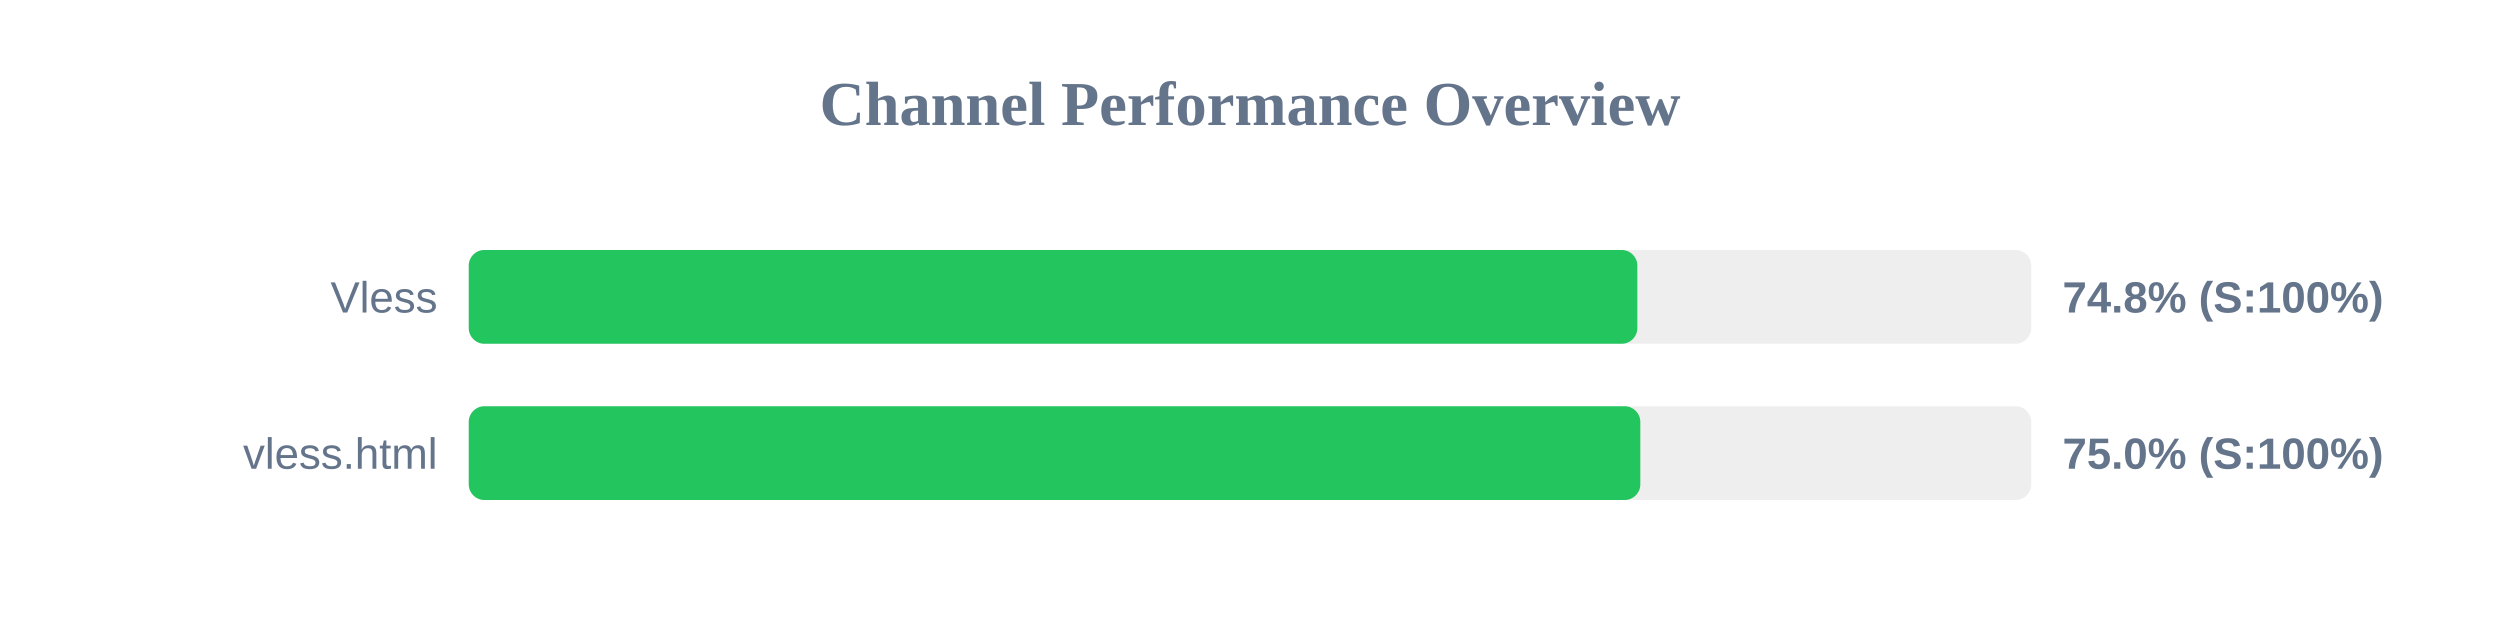
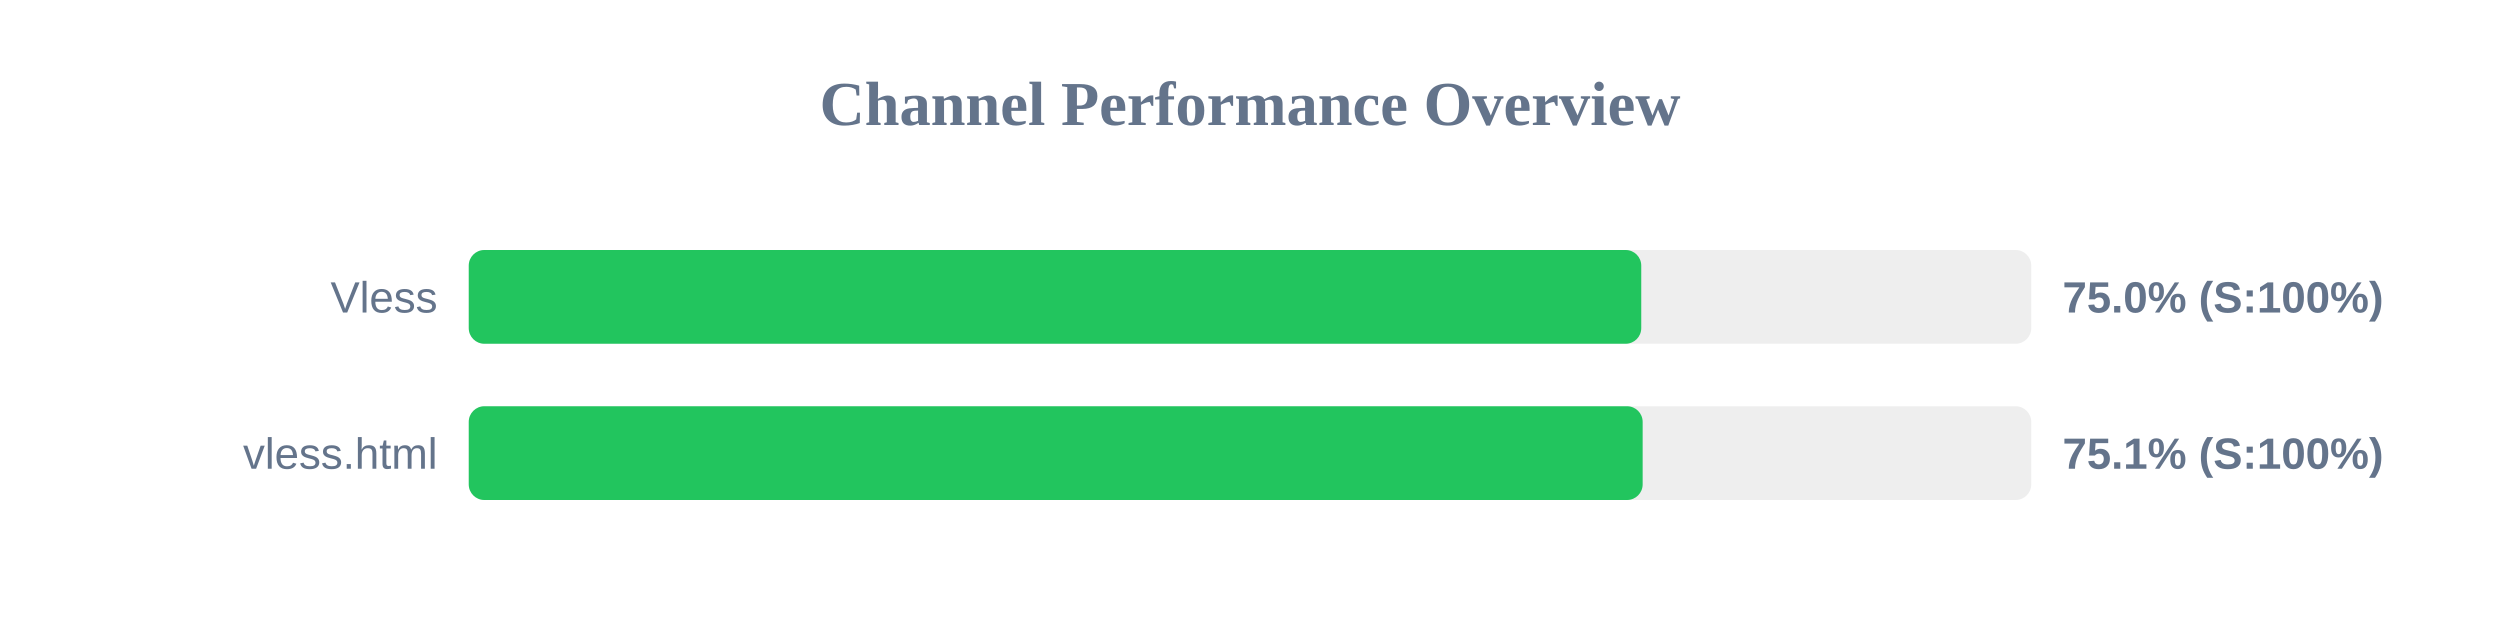
<svg xmlns="http://www.w3.org/2000/svg" width="800" height="200" version="1.1">
  <style>
        .row { font: 14px Arial; fill: #64748b; }
        .score { font: bold 14px Arial; fill: #64748b; }
    </style>
  <text x="400" y="40" text-anchor="middle" font-size="20px" font-weight="bold" fill="#64748b">Channel Performance Overview</text>
  <rect x="150" y="80" width="500" height="30" fill="#eee" rx="5" />
-   <rect x="150" y="80" width="373.95" height="30" fill="#22c55e" rx="5" />
+   <rect x="150" y="80" width="375.2" height="30" fill="#22c55e" rx="5" />
  <text x="140" y="100" text-anchor="end" class="row">Vless</text>
-   <text x="660" y="100" text-anchor="start" class="score">74.8% (S:100%)</text>
+   <text x="660" y="100" text-anchor="start" class="score">75.0% (S:100%)</text>
  <rect x="150" y="130" width="500" height="30" fill="#eee" rx="5" />
-   <rect x="150" y="130" width="374.9" height="30" fill="#22c55e" rx="5" />
+   <rect x="150" y="130" width="375.65" height="30" fill="#22c55e" rx="5" />
  <text x="140" y="150" text-anchor="end" class="row">vless.html</text>
-   <text x="660" y="150" text-anchor="start" class="score">75.0% (S:100%)</text>
+   <text x="660" y="150" text-anchor="start" class="score">75.1% (S:100%)</text>
</svg>
